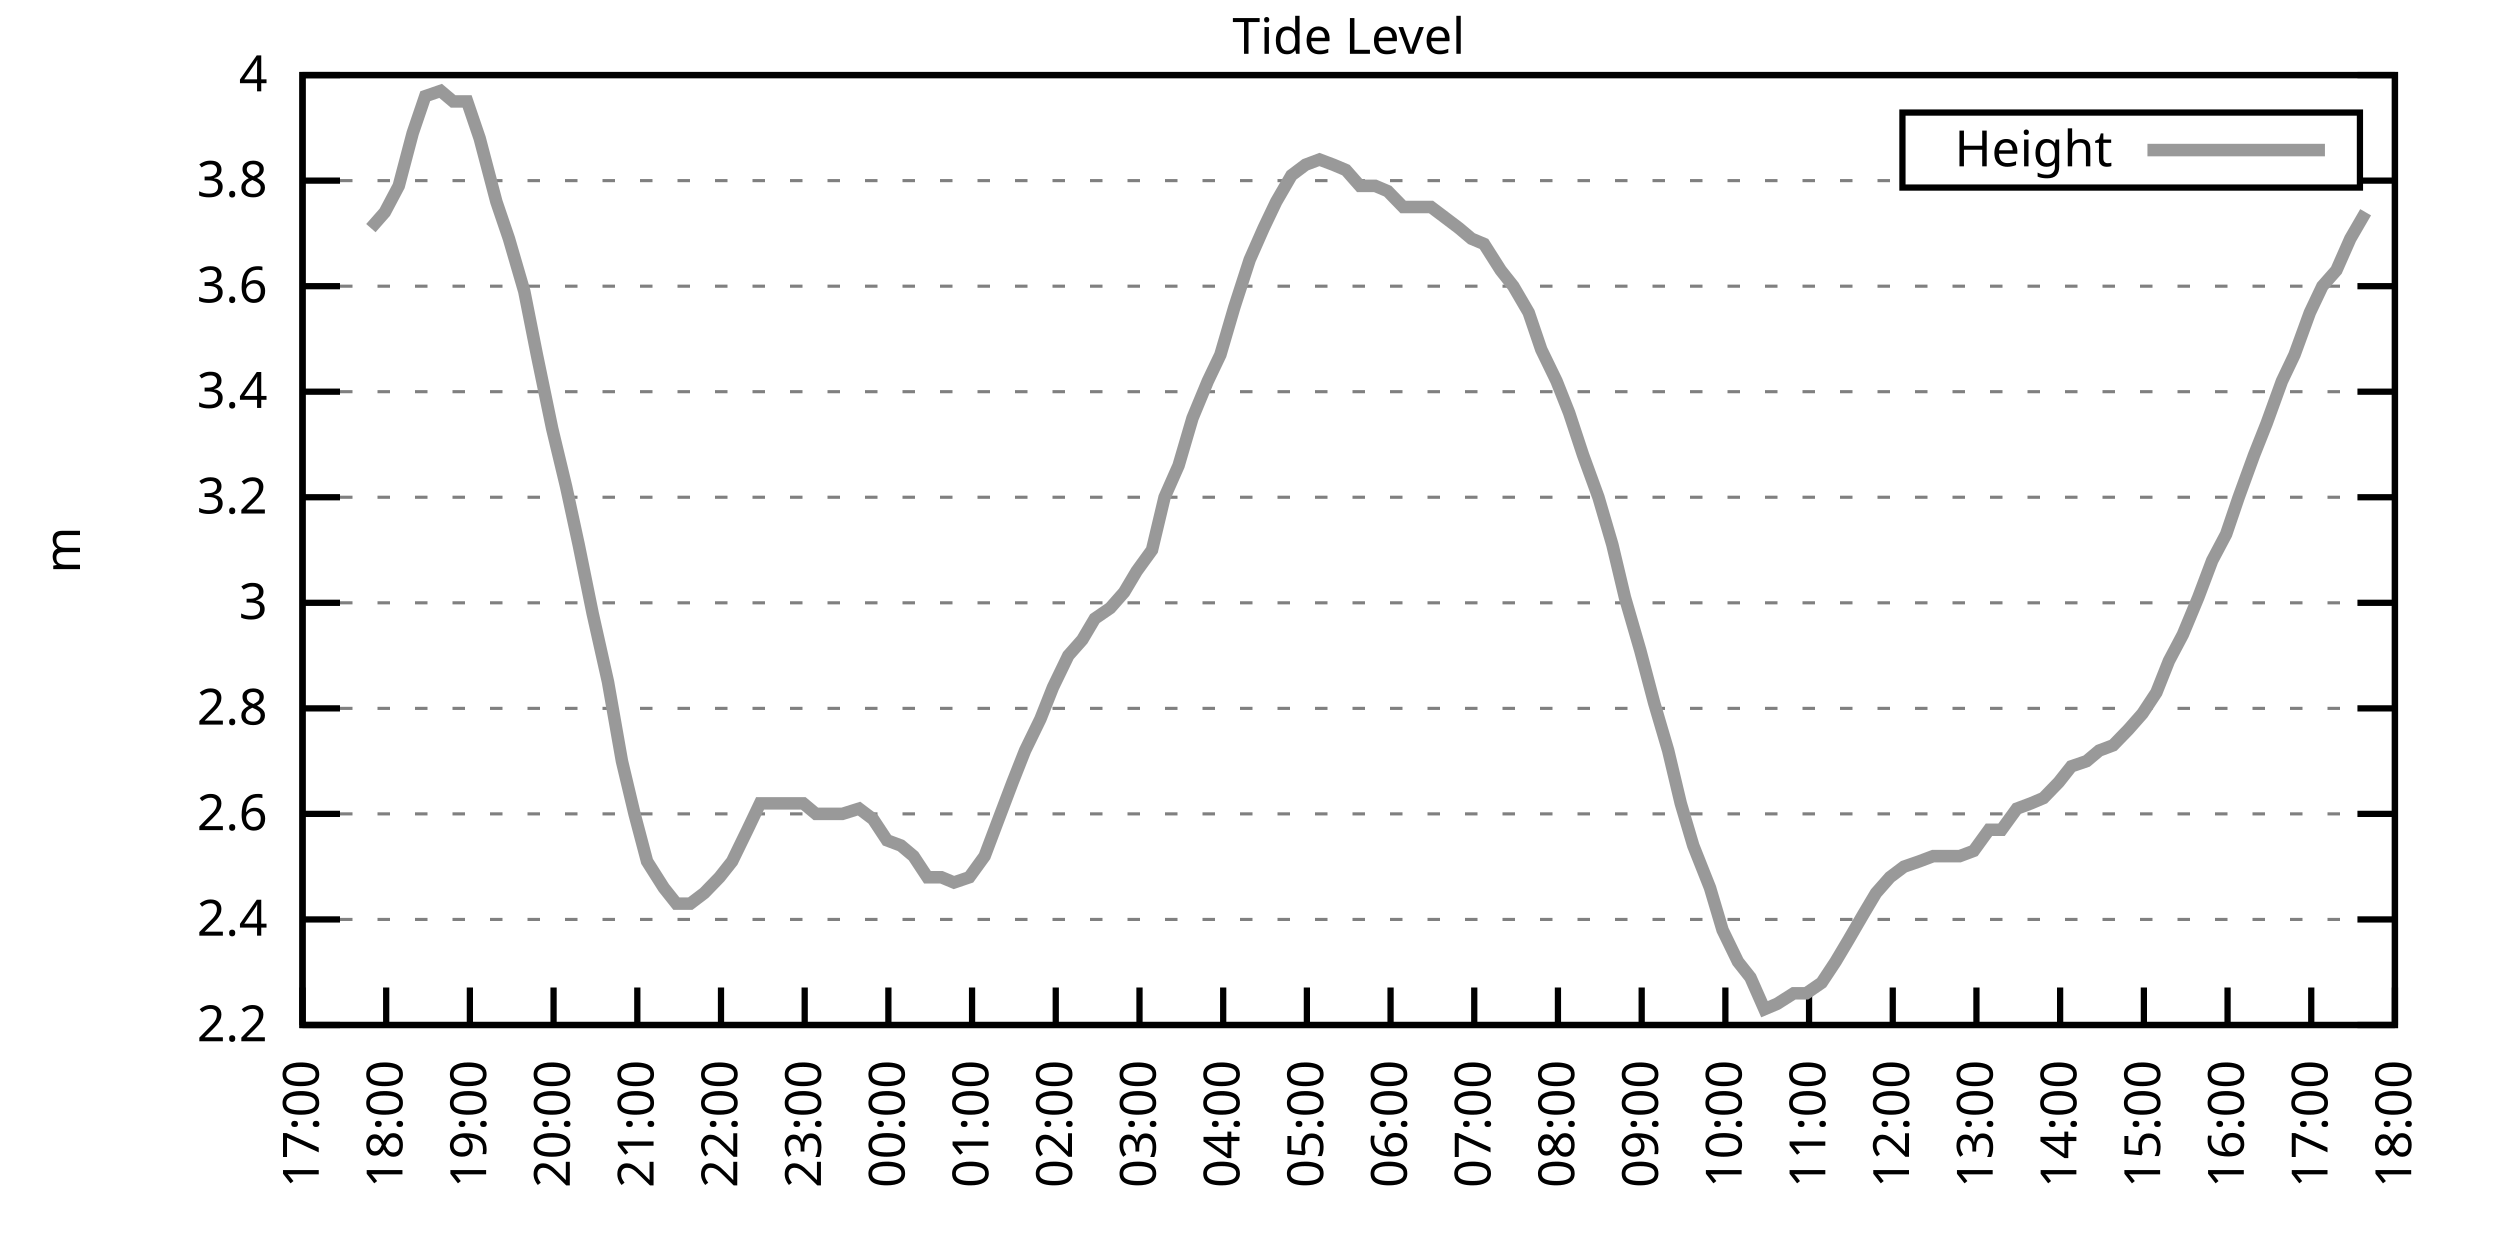
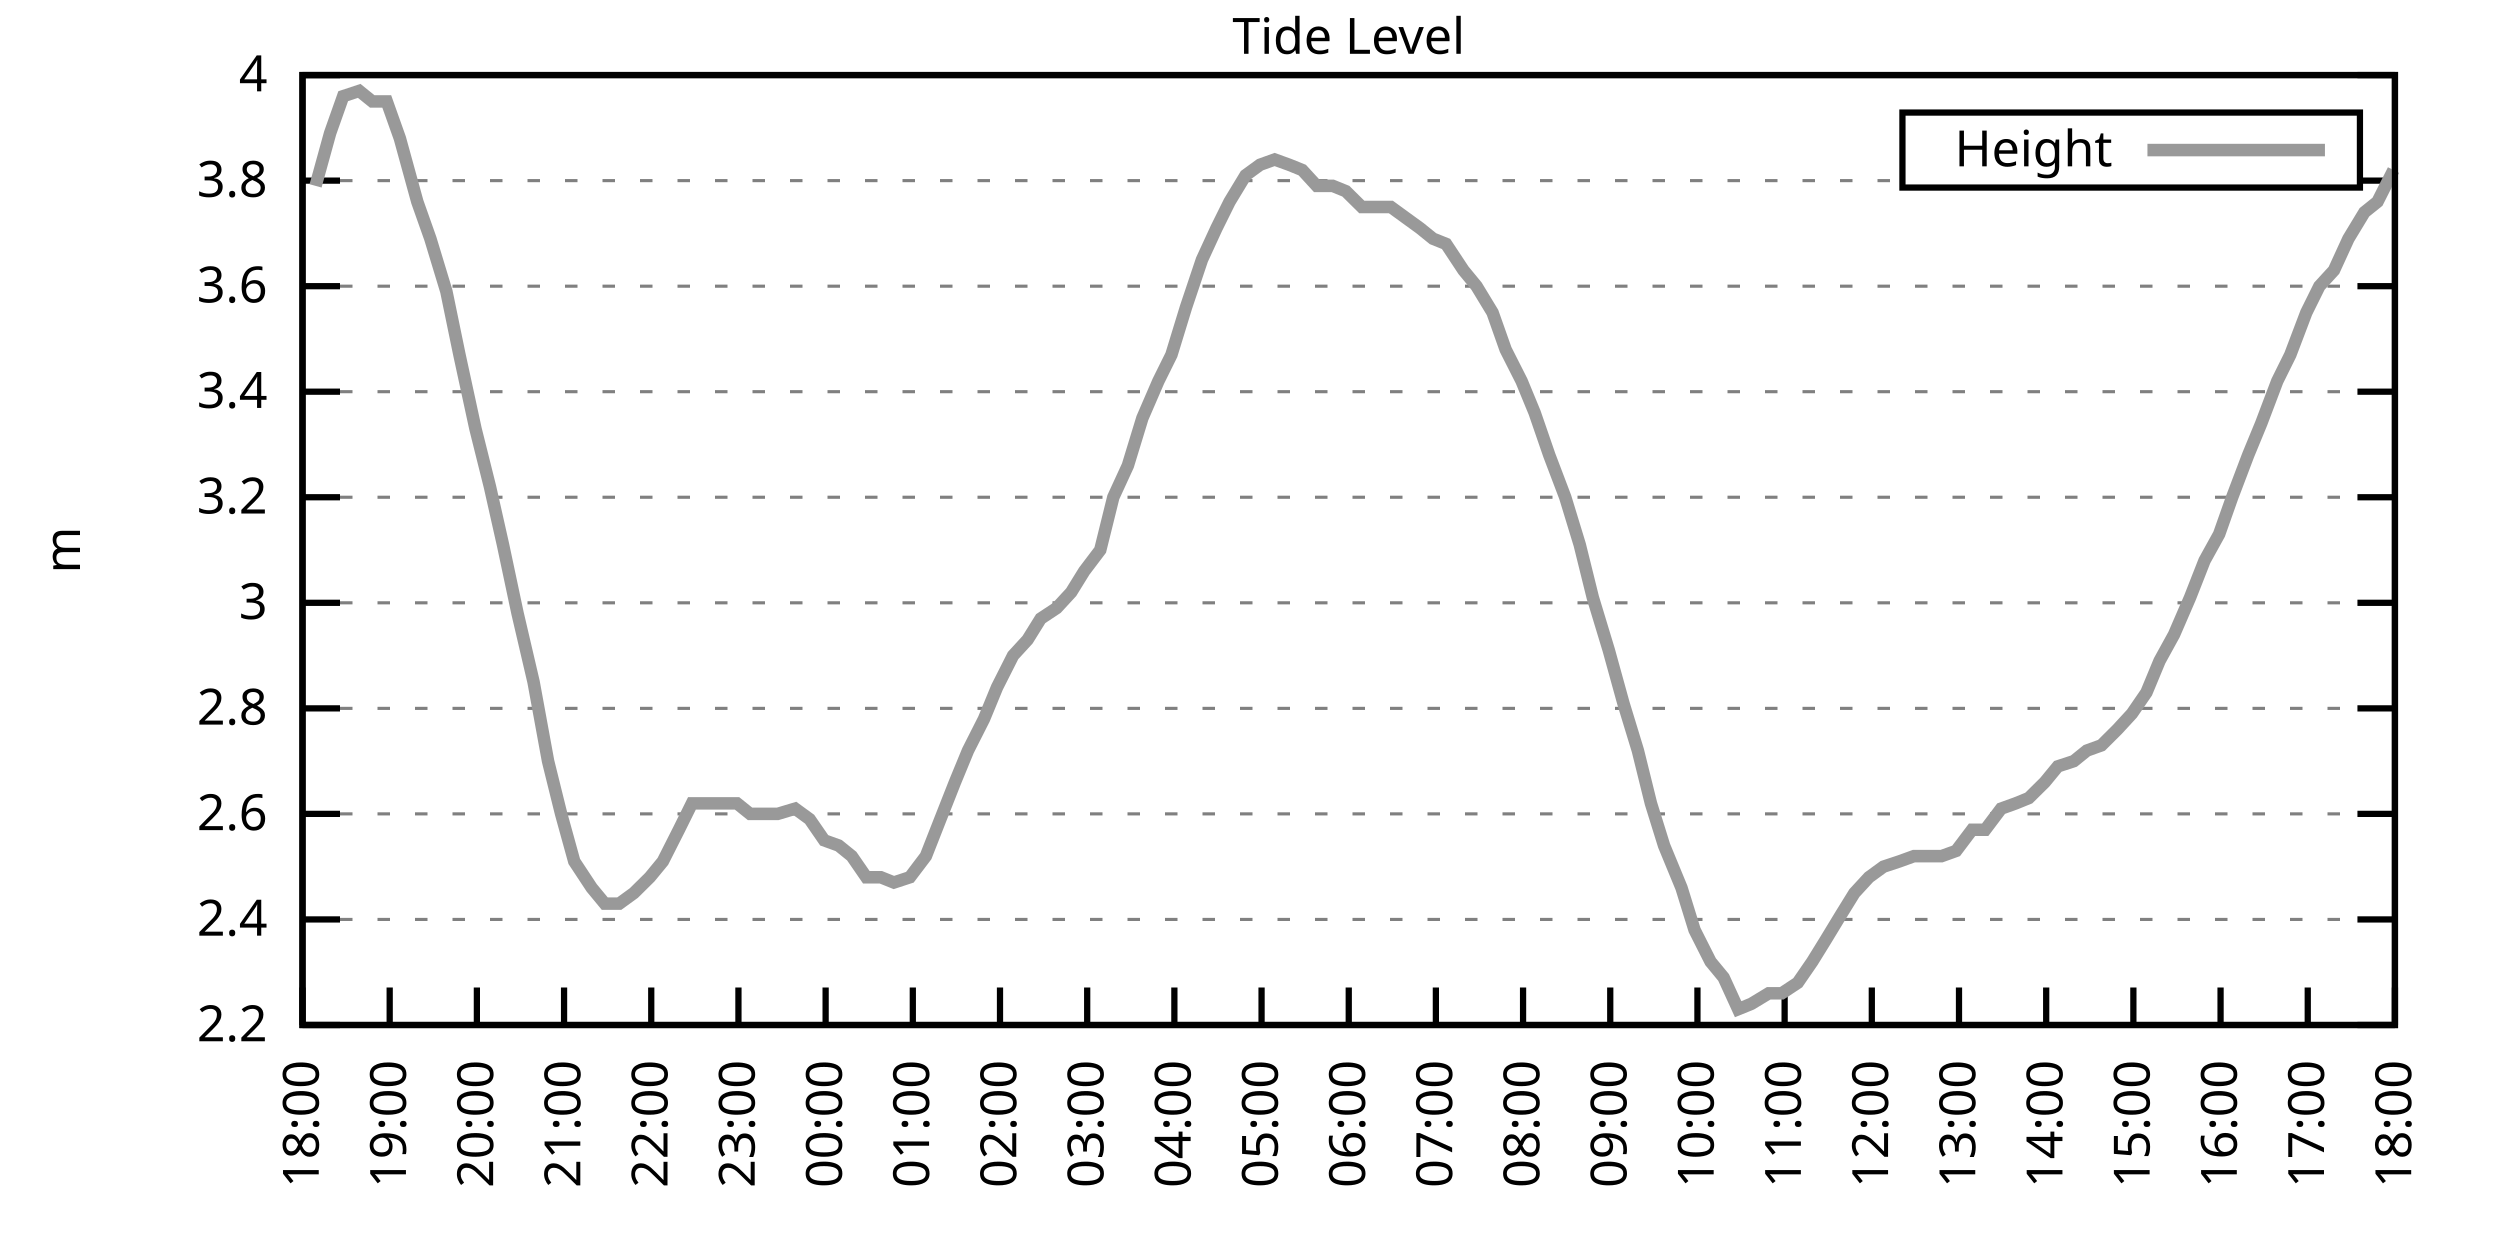
<svg xmlns="http://www.w3.org/2000/svg" xmlns:xlink="http://www.w3.org/1999/xlink" width="400" height="200" viewBox="0 0 400 200">
  <g id="gnuplot_canvas">
    <rect x="0" y="0" width="400" height="200" fill="none" />
    <defs>
      <circle id="gpDot" r="0.5" stroke-width="0.5" stroke="currentColor" />
      <path id="gpPt0" stroke-width="0.333" stroke="currentColor" d="M-1,0 h2 M0,-1 v2" />
      <path id="gpPt1" stroke-width="0.333" stroke="currentColor" d="M-1,-1 L1,1 M1,-1 L-1,1" />
      <path id="gpPt2" stroke-width="0.333" stroke="currentColor" d="M-1,0 L1,0 M0,-1 L0,1 M-1,-1 L1,1 M-1,1 L1,-1" />
      <rect id="gpPt3" stroke-width="0.333" stroke="currentColor" x="-1" y="-1" width="2" height="2" />
      <rect id="gpPt4" stroke-width="0.333" stroke="currentColor" fill="currentColor" x="-1" y="-1" width="2" height="2" />
      <circle id="gpPt5" stroke-width="0.333" stroke="currentColor" cx="0" cy="0" r="1" />
      <use xlink:href="#gpPt5" id="gpPt6" fill="currentColor" stroke="none" />
      <path id="gpPt7" stroke-width="0.333" stroke="currentColor" d="M0,-1.33 L-1.33,0.67 L1.33,0.67 z" />
      <use xlink:href="#gpPt7" id="gpPt8" fill="currentColor" stroke="none" />
      <use xlink:href="#gpPt7" id="gpPt9" stroke="currentColor" transform="rotate(180)" />
      <use xlink:href="#gpPt9" id="gpPt10" fill="currentColor" stroke="none" />
      <use xlink:href="#gpPt3" id="gpPt11" stroke="currentColor" transform="rotate(45)" />
      <use xlink:href="#gpPt11" id="gpPt12" fill="currentColor" stroke="none" />
      <path id="gpPt13" stroke-width="0.333" stroke="currentColor" d="M0,1.330 L1.265,0.411 L0.782,-1.067 L-0.782,-1.076 L-1.265,0.411 z" />
      <use xlink:href="#gpPt13" id="gpPt14" fill="currentColor" stroke="none" />
      <filter id="textbox" filterUnits="objectBoundingBox" x="0" y="0" height="1" width="1">
        <feFlood flood-color="white" flood-opacity="1" result="bgnd" />
        <feComposite in="SourceGraphic" in2="bgnd" operator="atop" />
      </filter>
      <filter id="greybox" filterUnits="objectBoundingBox" x="0" y="0" height="1" width="1">
        <feFlood flood-color="lightgrey" flood-opacity="1" result="grey" />
        <feComposite in="SourceGraphic" in2="grey" operator="atop" />
      </filter>
    </defs>
    <g fill="none" color="white" stroke="currentColor" stroke-width="1.00" stroke-linecap="butt" stroke-linejoin="miter">
</g>
    <g fill="none" color="black" stroke="currentColor" stroke-width="1.00" stroke-linecap="butt" stroke-linejoin="miter">
      <g stroke="none" shape-rendering="crispEdges">
        <polygon fill="rgb(255, 255, 255)" points="48.40,164.00 383.18,164.00 383.18,12.02 48.40,12.02 " />
      </g>
    </g>
    <g fill="none" color="black" stroke="currentColor" stroke-width="1.00" stroke-linecap="butt" stroke-linejoin="miter">
</g>
    <g fill="none" color="black" stroke="black" stroke-width="0.50" stroke-linecap="butt" stroke-linejoin="miter">
</g>
    <g fill="none" color="gray" stroke="currentColor" stroke-width="0.50" stroke-linecap="butt" stroke-linejoin="miter">
      <path stroke="gray" stroke-dasharray="2,4" class="gridline" d="M48.40,164.00 L383.19,164.00  " />
    </g>
    <g fill="none" color="gray" stroke="gray" stroke-width="1.00" stroke-linecap="butt" stroke-linejoin="miter">
</g>
    <g fill="none" color="black" stroke="currentColor" stroke-width="1.00" stroke-linecap="butt" stroke-linejoin="miter">
      <path stroke="black" d="M48.40,164.00 L54.40,164.00 M383.19,164.00 L377.19,164.00  " />
      <g transform="translate(42.80,166.60)" stroke="none" fill="black" font-family="Sans" font-size="8.00" text-anchor="end">
        <text>
          <tspan font-family="Sans"> 2.2</tspan>
        </text>
      </g>
    </g>
    <g fill="none" color="black" stroke="currentColor" stroke-width="1.00" stroke-linecap="butt" stroke-linejoin="miter">
</g>
    <g fill="none" color="black" stroke="black" stroke-width="0.50" stroke-linecap="butt" stroke-linejoin="miter">
</g>
    <g fill="none" color="gray" stroke="currentColor" stroke-width="0.50" stroke-linecap="butt" stroke-linejoin="miter">
      <path stroke="gray" stroke-dasharray="2,4" class="gridline" d="M48.40,147.11 L383.19,147.11  " />
    </g>
    <g fill="none" color="gray" stroke="gray" stroke-width="1.00" stroke-linecap="butt" stroke-linejoin="miter">
</g>
    <g fill="none" color="black" stroke="currentColor" stroke-width="1.00" stroke-linecap="butt" stroke-linejoin="miter">
      <path stroke="black" d="M48.40,147.11 L54.40,147.11 M383.19,147.11 L377.19,147.11  " />
      <g transform="translate(42.80,149.71)" stroke="none" fill="black" font-family="Sans" font-size="8.00" text-anchor="end">
        <text>
          <tspan font-family="Sans"> 2.4</tspan>
        </text>
      </g>
    </g>
    <g fill="none" color="black" stroke="currentColor" stroke-width="1.00" stroke-linecap="butt" stroke-linejoin="miter">
</g>
    <g fill="none" color="black" stroke="black" stroke-width="0.50" stroke-linecap="butt" stroke-linejoin="miter">
</g>
    <g fill="none" color="gray" stroke="currentColor" stroke-width="0.50" stroke-linecap="butt" stroke-linejoin="miter">
      <path stroke="gray" stroke-dasharray="2,4" class="gridline" d="M48.40,130.22 L383.19,130.22  " />
    </g>
    <g fill="none" color="gray" stroke="gray" stroke-width="1.00" stroke-linecap="butt" stroke-linejoin="miter">
</g>
    <g fill="none" color="black" stroke="currentColor" stroke-width="1.00" stroke-linecap="butt" stroke-linejoin="miter">
      <path stroke="black" d="M48.40,130.22 L54.40,130.22 M383.19,130.22 L377.19,130.22  " />
      <g transform="translate(42.80,132.82)" stroke="none" fill="black" font-family="Sans" font-size="8.00" text-anchor="end">
        <text>
          <tspan font-family="Sans"> 2.6</tspan>
        </text>
      </g>
    </g>
    <g fill="none" color="black" stroke="currentColor" stroke-width="1.00" stroke-linecap="butt" stroke-linejoin="miter">
</g>
    <g fill="none" color="black" stroke="black" stroke-width="0.50" stroke-linecap="butt" stroke-linejoin="miter">
</g>
    <g fill="none" color="gray" stroke="currentColor" stroke-width="0.50" stroke-linecap="butt" stroke-linejoin="miter">
      <path stroke="gray" stroke-dasharray="2,4" class="gridline" d="M48.40,113.34 L383.19,113.34  " />
    </g>
    <g fill="none" color="gray" stroke="gray" stroke-width="1.00" stroke-linecap="butt" stroke-linejoin="miter">
</g>
    <g fill="none" color="black" stroke="currentColor" stroke-width="1.00" stroke-linecap="butt" stroke-linejoin="miter">
      <path stroke="black" d="M48.40,113.34 L54.40,113.34 M383.19,113.34 L377.19,113.34  " />
      <g transform="translate(42.80,115.94)" stroke="none" fill="black" font-family="Sans" font-size="8.00" text-anchor="end">
        <text>
          <tspan font-family="Sans"> 2.8</tspan>
        </text>
      </g>
    </g>
    <g fill="none" color="black" stroke="currentColor" stroke-width="1.00" stroke-linecap="butt" stroke-linejoin="miter">
</g>
    <g fill="none" color="black" stroke="black" stroke-width="0.50" stroke-linecap="butt" stroke-linejoin="miter">
</g>
    <g fill="none" color="gray" stroke="currentColor" stroke-width="0.50" stroke-linecap="butt" stroke-linejoin="miter">
      <path stroke="gray" stroke-dasharray="2,4" class="gridline" d="M48.40,96.45 L383.19,96.45  " />
    </g>
    <g fill="none" color="gray" stroke="gray" stroke-width="1.00" stroke-linecap="butt" stroke-linejoin="miter">
</g>
    <g fill="none" color="black" stroke="currentColor" stroke-width="1.00" stroke-linecap="butt" stroke-linejoin="miter">
      <path stroke="black" d="M48.40,96.45 L54.40,96.45 M383.19,96.45 L377.19,96.45  " />
      <g transform="translate(42.80,99.05)" stroke="none" fill="black" font-family="Sans" font-size="8.00" text-anchor="end">
        <text>
          <tspan font-family="Sans"> 3</tspan>
        </text>
      </g>
    </g>
    <g fill="none" color="black" stroke="currentColor" stroke-width="1.00" stroke-linecap="butt" stroke-linejoin="miter">
</g>
    <g fill="none" color="black" stroke="black" stroke-width="0.50" stroke-linecap="butt" stroke-linejoin="miter">
</g>
    <g fill="none" color="gray" stroke="currentColor" stroke-width="0.50" stroke-linecap="butt" stroke-linejoin="miter">
      <path stroke="gray" stroke-dasharray="2,4" class="gridline" d="M48.40,79.56 L383.19,79.56  " />
    </g>
    <g fill="none" color="gray" stroke="gray" stroke-width="1.00" stroke-linecap="butt" stroke-linejoin="miter">
</g>
    <g fill="none" color="black" stroke="currentColor" stroke-width="1.00" stroke-linecap="butt" stroke-linejoin="miter">
      <path stroke="black" d="M48.40,79.56 L54.40,79.56 M383.19,79.56 L377.19,79.56  " />
      <g transform="translate(42.80,82.16)" stroke="none" fill="black" font-family="Sans" font-size="8.00" text-anchor="end">
        <text>
          <tspan font-family="Sans"> 3.2</tspan>
        </text>
      </g>
    </g>
    <g fill="none" color="black" stroke="currentColor" stroke-width="1.00" stroke-linecap="butt" stroke-linejoin="miter">
</g>
    <g fill="none" color="black" stroke="black" stroke-width="0.50" stroke-linecap="butt" stroke-linejoin="miter">
</g>
    <g fill="none" color="gray" stroke="currentColor" stroke-width="0.50" stroke-linecap="butt" stroke-linejoin="miter">
      <path stroke="gray" stroke-dasharray="2,4" class="gridline" d="M48.40,62.67 L383.19,62.67  " />
    </g>
    <g fill="none" color="gray" stroke="gray" stroke-width="1.00" stroke-linecap="butt" stroke-linejoin="miter">
</g>
    <g fill="none" color="black" stroke="currentColor" stroke-width="1.00" stroke-linecap="butt" stroke-linejoin="miter">
      <path stroke="black" d="M48.40,62.67 L54.40,62.67 M383.19,62.67 L377.19,62.67  " />
      <g transform="translate(42.80,65.27)" stroke="none" fill="black" font-family="Sans" font-size="8.00" text-anchor="end">
        <text>
          <tspan font-family="Sans"> 3.4</tspan>
        </text>
      </g>
    </g>
    <g fill="none" color="black" stroke="currentColor" stroke-width="1.00" stroke-linecap="butt" stroke-linejoin="miter">
</g>
    <g fill="none" color="black" stroke="black" stroke-width="0.50" stroke-linecap="butt" stroke-linejoin="miter">
</g>
    <g fill="none" color="gray" stroke="currentColor" stroke-width="0.50" stroke-linecap="butt" stroke-linejoin="miter">
      <path stroke="gray" stroke-dasharray="2,4" class="gridline" d="M48.40,45.79 L383.19,45.79  " />
    </g>
    <g fill="none" color="gray" stroke="gray" stroke-width="1.00" stroke-linecap="butt" stroke-linejoin="miter">
</g>
    <g fill="none" color="black" stroke="currentColor" stroke-width="1.00" stroke-linecap="butt" stroke-linejoin="miter">
      <path stroke="black" d="M48.40,45.79 L54.40,45.79 M383.19,45.79 L377.19,45.79  " />
      <g transform="translate(42.80,48.39)" stroke="none" fill="black" font-family="Sans" font-size="8.00" text-anchor="end">
        <text>
          <tspan font-family="Sans"> 3.6</tspan>
        </text>
      </g>
    </g>
    <g fill="none" color="black" stroke="currentColor" stroke-width="1.00" stroke-linecap="butt" stroke-linejoin="miter">
</g>
    <g fill="none" color="black" stroke="black" stroke-width="0.50" stroke-linecap="butt" stroke-linejoin="miter">
</g>
    <g fill="none" color="gray" stroke="currentColor" stroke-width="0.50" stroke-linecap="butt" stroke-linejoin="miter">
      <path stroke="gray" stroke-dasharray="2,4" class="gridline" d="M48.40,28.90 L304.39,28.90 M377.59,28.90 L383.19,28.90  " />
    </g>
    <g fill="none" color="gray" stroke="gray" stroke-width="1.00" stroke-linecap="butt" stroke-linejoin="miter">
</g>
    <g fill="none" color="black" stroke="currentColor" stroke-width="1.00" stroke-linecap="butt" stroke-linejoin="miter">
      <path stroke="black" d="M48.40,28.90 L54.40,28.90 M383.19,28.90 L377.19,28.90  " />
      <g transform="translate(42.80,31.50)" stroke="none" fill="black" font-family="Sans" font-size="8.00" text-anchor="end">
        <text>
          <tspan font-family="Sans"> 3.8</tspan>
        </text>
      </g>
    </g>
    <g fill="none" color="black" stroke="currentColor" stroke-width="1.00" stroke-linecap="butt" stroke-linejoin="miter">
</g>
    <g fill="none" color="black" stroke="black" stroke-width="0.50" stroke-linecap="butt" stroke-linejoin="miter">
</g>
    <g fill="none" color="gray" stroke="currentColor" stroke-width="0.50" stroke-linecap="butt" stroke-linejoin="miter">
      <path stroke="gray" stroke-dasharray="2,4" class="gridline" d="M48.40,12.01 L383.19,12.01  " />
    </g>
    <g fill="none" color="gray" stroke="gray" stroke-width="1.00" stroke-linecap="butt" stroke-linejoin="miter">
</g>
    <g fill="none" color="black" stroke="currentColor" stroke-width="1.00" stroke-linecap="butt" stroke-linejoin="miter">
      <path stroke="black" d="M48.40,12.01 L54.40,12.01 M383.19,12.01 L377.19,12.01  " />
      <g transform="translate(42.80,14.61)" stroke="none" fill="black" font-family="Sans" font-size="8.00" text-anchor="end">
        <text>
          <tspan font-family="Sans"> 4</tspan>
        </text>
      </g>
    </g>
    <g fill="none" color="black" stroke="currentColor" stroke-width="1.00" stroke-linecap="butt" stroke-linejoin="miter">
      <path stroke="black" d="M48.40,164.00 L48.40,158.00  " />
      <g transform="translate(51.00,169.60) rotate(270.00)" stroke="none" fill="black" font-family="Sans" font-size="8.00" text-anchor="end">
        <text>
-           <tspan font-family="Sans">17:00</tspan>
-         </text>
-       </g>
-     </g>
-     <g fill="none" color="black" stroke="currentColor" stroke-width="1.00" stroke-linecap="butt" stroke-linejoin="miter">
-       <path stroke="black" d="M61.79,164.00 L61.79,158.00  " />
-       <g transform="translate(64.39,169.60) rotate(270.00)" stroke="none" fill="black" font-family="Sans" font-size="8.00" text-anchor="end">
-         <text>
          <tspan font-family="Sans">18:00</tspan>
        </text>
      </g>
    </g>
    <g fill="none" color="black" stroke="currentColor" stroke-width="1.00" stroke-linecap="butt" stroke-linejoin="miter">
-       <path stroke="black" d="M75.18,164.00 L75.18,158.00  " />
-       <g transform="translate(77.78,169.60) rotate(270.00)" stroke="none" fill="black" font-family="Sans" font-size="8.00" text-anchor="end">
+       <path stroke="black" d="M62.35,164.00 L62.35,158.00  " />
+       <g transform="translate(64.95,169.60) rotate(270.00)" stroke="none" fill="black" font-family="Sans" font-size="8.00" text-anchor="end">
        <text>
          <tspan font-family="Sans">19:00</tspan>
        </text>
      </g>
    </g>
    <g fill="none" color="black" stroke="currentColor" stroke-width="1.00" stroke-linecap="butt" stroke-linejoin="miter">
-       <path stroke="black" d="M88.57,164.00 L88.57,158.00  " />
-       <g transform="translate(91.17,169.60) rotate(270.00)" stroke="none" fill="black" font-family="Sans" font-size="8.00" text-anchor="end">
+       <path stroke="black" d="M76.30,164.00 L76.30,158.00  " />
+       <g transform="translate(78.90,169.60) rotate(270.00)" stroke="none" fill="black" font-family="Sans" font-size="8.00" text-anchor="end">
        <text>
          <tspan font-family="Sans">20:00</tspan>
        </text>
      </g>
    </g>
    <g fill="none" color="black" stroke="currentColor" stroke-width="1.00" stroke-linecap="butt" stroke-linejoin="miter">
-       <path stroke="black" d="M101.97,164.00 L101.97,158.00  " />
-       <g transform="translate(104.57,169.60) rotate(270.00)" stroke="none" fill="black" font-family="Sans" font-size="8.00" text-anchor="end">
+       <path stroke="black" d="M90.25,164.00 L90.25,158.00  " />
+       <g transform="translate(92.85,169.60) rotate(270.00)" stroke="none" fill="black" font-family="Sans" font-size="8.00" text-anchor="end">
        <text>
          <tspan font-family="Sans">21:00</tspan>
        </text>
      </g>
    </g>
    <g fill="none" color="black" stroke="currentColor" stroke-width="1.00" stroke-linecap="butt" stroke-linejoin="miter">
-       <path stroke="black" d="M115.36,164.00 L115.36,158.00  " />
-       <g transform="translate(117.96,169.60) rotate(270.00)" stroke="none" fill="black" font-family="Sans" font-size="8.00" text-anchor="end">
+       <path stroke="black" d="M104.20,164.00 L104.20,158.00  " />
+       <g transform="translate(106.80,169.60) rotate(270.00)" stroke="none" fill="black" font-family="Sans" font-size="8.00" text-anchor="end">
        <text>
          <tspan font-family="Sans">22:00</tspan>
        </text>
      </g>
    </g>
    <g fill="none" color="black" stroke="currentColor" stroke-width="1.00" stroke-linecap="butt" stroke-linejoin="miter">
-       <path stroke="black" d="M128.75,164.00 L128.75,158.00  " />
-       <g transform="translate(131.35,169.60) rotate(270.00)" stroke="none" fill="black" font-family="Sans" font-size="8.00" text-anchor="end">
+       <path stroke="black" d="M118.15,164.00 L118.15,158.00  " />
+       <g transform="translate(120.75,169.60) rotate(270.00)" stroke="none" fill="black" font-family="Sans" font-size="8.00" text-anchor="end">
        <text>
          <tspan font-family="Sans">23:00</tspan>
        </text>
      </g>
    </g>
    <g fill="none" color="black" stroke="currentColor" stroke-width="1.00" stroke-linecap="butt" stroke-linejoin="miter">
-       <path stroke="black" d="M142.14,164.00 L142.14,158.00  " />
-       <g transform="translate(144.74,169.60) rotate(270.00)" stroke="none" fill="black" font-family="Sans" font-size="8.00" text-anchor="end">
+       <path stroke="black" d="M132.10,164.00 L132.10,158.00  " />
+       <g transform="translate(134.70,169.60) rotate(270.00)" stroke="none" fill="black" font-family="Sans" font-size="8.00" text-anchor="end">
        <text>
          <tspan font-family="Sans">00:00</tspan>
        </text>
      </g>
    </g>
    <g fill="none" color="black" stroke="currentColor" stroke-width="1.00" stroke-linecap="butt" stroke-linejoin="miter">
-       <path stroke="black" d="M155.53,164.00 L155.53,158.00  " />
-       <g transform="translate(158.13,169.60) rotate(270.00)" stroke="none" fill="black" font-family="Sans" font-size="8.00" text-anchor="end">
+       <path stroke="black" d="M146.05,164.00 L146.05,158.00  " />
+       <g transform="translate(148.65,169.60) rotate(270.00)" stroke="none" fill="black" font-family="Sans" font-size="8.00" text-anchor="end">
        <text>
          <tspan font-family="Sans">01:00</tspan>
        </text>
      </g>
    </g>
    <g fill="none" color="black" stroke="currentColor" stroke-width="1.00" stroke-linecap="butt" stroke-linejoin="miter">
-       <path stroke="black" d="M168.92,164.00 L168.92,158.00  " />
-       <g transform="translate(171.52,169.60) rotate(270.00)" stroke="none" fill="black" font-family="Sans" font-size="8.00" text-anchor="end">
+       <path stroke="black" d="M160.00,164.00 L160.00,158.00  " />
+       <g transform="translate(162.60,169.60) rotate(270.00)" stroke="none" fill="black" font-family="Sans" font-size="8.00" text-anchor="end">
        <text>
          <tspan font-family="Sans">02:00</tspan>
        </text>
      </g>
    </g>
    <g fill="none" color="black" stroke="currentColor" stroke-width="1.00" stroke-linecap="butt" stroke-linejoin="miter">
-       <path stroke="black" d="M182.32,164.00 L182.32,158.00  " />
-       <g transform="translate(184.92,169.60) rotate(270.00)" stroke="none" fill="black" font-family="Sans" font-size="8.00" text-anchor="end">
+       <path stroke="black" d="M173.95,164.00 L173.95,158.00  " />
+       <g transform="translate(176.55,169.60) rotate(270.00)" stroke="none" fill="black" font-family="Sans" font-size="8.00" text-anchor="end">
        <text>
          <tspan font-family="Sans">03:00</tspan>
        </text>
      </g>
    </g>
    <g fill="none" color="black" stroke="currentColor" stroke-width="1.00" stroke-linecap="butt" stroke-linejoin="miter">
-       <path stroke="black" d="M195.71,164.00 L195.71,158.00  " />
-       <g transform="translate(198.31,169.60) rotate(270.00)" stroke="none" fill="black" font-family="Sans" font-size="8.00" text-anchor="end">
+       <path stroke="black" d="M187.90,164.00 L187.90,158.00  " />
+       <g transform="translate(190.50,169.60) rotate(270.00)" stroke="none" fill="black" font-family="Sans" font-size="8.00" text-anchor="end">
        <text>
          <tspan font-family="Sans">04:00</tspan>
        </text>
      </g>
    </g>
    <g fill="none" color="black" stroke="currentColor" stroke-width="1.00" stroke-linecap="butt" stroke-linejoin="miter">
-       <path stroke="black" d="M209.10,164.00 L209.10,158.00  " />
-       <g transform="translate(211.70,169.60) rotate(270.00)" stroke="none" fill="black" font-family="Sans" font-size="8.00" text-anchor="end">
+       <path stroke="black" d="M201.85,164.00 L201.85,158.00  " />
+       <g transform="translate(204.45,169.60) rotate(270.00)" stroke="none" fill="black" font-family="Sans" font-size="8.00" text-anchor="end">
        <text>
          <tspan font-family="Sans">05:00</tspan>
        </text>
      </g>
    </g>
    <g fill="none" color="black" stroke="currentColor" stroke-width="1.00" stroke-linecap="butt" stroke-linejoin="miter">
-       <path stroke="black" d="M222.49,164.00 L222.49,158.00  " />
-       <g transform="translate(225.09,169.60) rotate(270.00)" stroke="none" fill="black" font-family="Sans" font-size="8.00" text-anchor="end">
+       <path stroke="black" d="M215.80,164.00 L215.80,158.00  " />
+       <g transform="translate(218.40,169.60) rotate(270.00)" stroke="none" fill="black" font-family="Sans" font-size="8.00" text-anchor="end">
        <text>
          <tspan font-family="Sans">06:00</tspan>
        </text>
      </g>
    </g>
    <g fill="none" color="black" stroke="currentColor" stroke-width="1.00" stroke-linecap="butt" stroke-linejoin="miter">
-       <path stroke="black" d="M235.88,164.00 L235.88,158.00  " />
-       <g transform="translate(238.48,169.60) rotate(270.00)" stroke="none" fill="black" font-family="Sans" font-size="8.00" text-anchor="end">
+       <path stroke="black" d="M229.74,164.00 L229.74,158.00  " />
+       <g transform="translate(232.34,169.60) rotate(270.00)" stroke="none" fill="black" font-family="Sans" font-size="8.00" text-anchor="end">
        <text>
          <tspan font-family="Sans">07:00</tspan>
        </text>
      </g>
    </g>
    <g fill="none" color="black" stroke="currentColor" stroke-width="1.00" stroke-linecap="butt" stroke-linejoin="miter">
-       <path stroke="black" d="M249.27,164.00 L249.27,158.00  " />
-       <g transform="translate(251.87,169.60) rotate(270.00)" stroke="none" fill="black" font-family="Sans" font-size="8.00" text-anchor="end">
+       <path stroke="black" d="M243.69,164.00 L243.69,158.00  " />
+       <g transform="translate(246.29,169.60) rotate(270.00)" stroke="none" fill="black" font-family="Sans" font-size="8.00" text-anchor="end">
        <text>
          <tspan font-family="Sans">08:00</tspan>
        </text>
      </g>
    </g>
    <g fill="none" color="black" stroke="currentColor" stroke-width="1.00" stroke-linecap="butt" stroke-linejoin="miter">
-       <path stroke="black" d="M262.67,164.00 L262.67,158.00  " />
-       <g transform="translate(265.27,169.60) rotate(270.00)" stroke="none" fill="black" font-family="Sans" font-size="8.00" text-anchor="end">
+       <path stroke="black" d="M257.64,164.00 L257.64,158.00  " />
+       <g transform="translate(260.24,169.60) rotate(270.00)" stroke="none" fill="black" font-family="Sans" font-size="8.00" text-anchor="end">
        <text>
          <tspan font-family="Sans">09:00</tspan>
        </text>
      </g>
    </g>
    <g fill="none" color="black" stroke="currentColor" stroke-width="1.00" stroke-linecap="butt" stroke-linejoin="miter">
-       <path stroke="black" d="M276.06,164.00 L276.06,158.00  " />
-       <g transform="translate(278.66,169.60) rotate(270.00)" stroke="none" fill="black" font-family="Sans" font-size="8.00" text-anchor="end">
+       <path stroke="black" d="M271.59,164.00 L271.59,158.00  " />
+       <g transform="translate(274.19,169.60) rotate(270.00)" stroke="none" fill="black" font-family="Sans" font-size="8.00" text-anchor="end">
        <text>
          <tspan font-family="Sans">10:00</tspan>
        </text>
      </g>
    </g>
    <g fill="none" color="black" stroke="currentColor" stroke-width="1.00" stroke-linecap="butt" stroke-linejoin="miter">
-       <path stroke="black" d="M289.45,164.00 L289.45,158.00  " />
-       <g transform="translate(292.05,169.60) rotate(270.00)" stroke="none" fill="black" font-family="Sans" font-size="8.00" text-anchor="end">
+       <path stroke="black" d="M285.54,164.00 L285.54,158.00  " />
+       <g transform="translate(288.14,169.60) rotate(270.00)" stroke="none" fill="black" font-family="Sans" font-size="8.00" text-anchor="end">
        <text>
          <tspan font-family="Sans">11:00</tspan>
        </text>
      </g>
    </g>
    <g fill="none" color="black" stroke="currentColor" stroke-width="1.00" stroke-linecap="butt" stroke-linejoin="miter">
-       <path stroke="black" d="M302.84,164.00 L302.84,158.00  " />
-       <g transform="translate(305.44,169.60) rotate(270.00)" stroke="none" fill="black" font-family="Sans" font-size="8.00" text-anchor="end">
+       <path stroke="black" d="M299.49,164.00 L299.49,158.00  " />
+       <g transform="translate(302.09,169.60) rotate(270.00)" stroke="none" fill="black" font-family="Sans" font-size="8.00" text-anchor="end">
        <text>
          <tspan font-family="Sans">12:00</tspan>
        </text>
      </g>
    </g>
    <g fill="none" color="black" stroke="currentColor" stroke-width="1.00" stroke-linecap="butt" stroke-linejoin="miter">
-       <path stroke="black" d="M316.23,164.00 L316.23,158.00  " />
-       <g transform="translate(318.83,169.60) rotate(270.00)" stroke="none" fill="black" font-family="Sans" font-size="8.00" text-anchor="end">
+       <path stroke="black" d="M313.44,164.00 L313.44,158.00  " />
+       <g transform="translate(316.04,169.60) rotate(270.00)" stroke="none" fill="black" font-family="Sans" font-size="8.00" text-anchor="end">
        <text>
          <tspan font-family="Sans">13:00</tspan>
        </text>
      </g>
    </g>
    <g fill="none" color="black" stroke="currentColor" stroke-width="1.00" stroke-linecap="butt" stroke-linejoin="miter">
-       <path stroke="black" d="M329.62,164.00 L329.62,158.00  " />
-       <g transform="translate(332.22,169.60) rotate(270.00)" stroke="none" fill="black" font-family="Sans" font-size="8.00" text-anchor="end">
+       <path stroke="black" d="M327.39,164.00 L327.39,158.00  " />
+       <g transform="translate(329.99,169.60) rotate(270.00)" stroke="none" fill="black" font-family="Sans" font-size="8.00" text-anchor="end">
        <text>
          <tspan font-family="Sans">14:00</tspan>
        </text>
      </g>
    </g>
    <g fill="none" color="black" stroke="currentColor" stroke-width="1.00" stroke-linecap="butt" stroke-linejoin="miter">
-       <path stroke="black" d="M343.02,164.00 L343.02,158.00  " />
-       <g transform="translate(345.62,169.60) rotate(270.00)" stroke="none" fill="black" font-family="Sans" font-size="8.00" text-anchor="end">
+       <path stroke="black" d="M341.34,164.00 L341.34,158.00  " />
+       <g transform="translate(343.94,169.60) rotate(270.00)" stroke="none" fill="black" font-family="Sans" font-size="8.00" text-anchor="end">
        <text>
          <tspan font-family="Sans">15:00</tspan>
        </text>
      </g>
    </g>
    <g fill="none" color="black" stroke="currentColor" stroke-width="1.00" stroke-linecap="butt" stroke-linejoin="miter">
-       <path stroke="black" d="M356.41,164.00 L356.41,158.00  " />
-       <g transform="translate(359.01,169.60) rotate(270.00)" stroke="none" fill="black" font-family="Sans" font-size="8.00" text-anchor="end">
+       <path stroke="black" d="M355.29,164.00 L355.29,158.00  " />
+       <g transform="translate(357.89,169.60) rotate(270.00)" stroke="none" fill="black" font-family="Sans" font-size="8.00" text-anchor="end">
        <text>
          <tspan font-family="Sans">16:00</tspan>
        </text>
      </g>
    </g>
    <g fill="none" color="black" stroke="currentColor" stroke-width="1.00" stroke-linecap="butt" stroke-linejoin="miter">
-       <path stroke="black" d="M369.80,164.00 L369.80,158.00  " />
-       <g transform="translate(372.40,169.60) rotate(270.00)" stroke="none" fill="black" font-family="Sans" font-size="8.00" text-anchor="end">
+       <path stroke="black" d="M369.24,164.00 L369.24,158.00  " />
+       <g transform="translate(371.84,169.60) rotate(270.00)" stroke="none" fill="black" font-family="Sans" font-size="8.00" text-anchor="end">
        <text>
          <tspan font-family="Sans">17:00</tspan>
        </text>
      </g>
    </g>
    <g fill="none" color="black" stroke="currentColor" stroke-width="1.00" stroke-linecap="butt" stroke-linejoin="miter">
      <path stroke="black" d="M383.19,164.00 L383.19,158.00  " />
      <g transform="translate(385.79,169.60) rotate(270.00)" stroke="none" fill="black" font-family="Sans" font-size="8.00" text-anchor="end">
        <text>
          <tspan font-family="Sans">18:00</tspan>
        </text>
      </g>
    </g>
    <g fill="none" color="black" stroke="currentColor" stroke-width="1.00" stroke-linecap="butt" stroke-linejoin="miter">
</g>
    <g fill="none" color="black" stroke="currentColor" stroke-width="1.00" stroke-linecap="butt" stroke-linejoin="miter">
      <path stroke="black" d="M48.40,12.01 L48.40,164.00 L383.19,164.00 L383.19,12.01 L48.40,12.01 Z  " />
    </g>
    <g fill="none" color="black" stroke="currentColor" stroke-width="1.00" stroke-linecap="butt" stroke-linejoin="miter">
</g>
    <g fill="none" color="black" stroke="currentColor" stroke-width="1.00" stroke-linecap="butt" stroke-linejoin="miter">
      <path stroke="black" d="M304.39,30.01 L304.39,18.01 L377.59,18.01 L377.59,30.01 L304.39,30.01 Z  " />
    </g>
    <g id="Tide_level_plot_1">
      <g fill="none" color="white" stroke="black" stroke-width="2.00" stroke-linecap="butt" stroke-linejoin="miter">
</g>
      <g fill="none" color="black" stroke="currentColor" stroke-width="2.00" stroke-linecap="butt" stroke-linejoin="miter">
        <g transform="translate(337.99,26.61)" stroke="none" fill="black" font-family="Sans" font-size="8.00" text-anchor="end">
          <text>
            <tspan font-family="Sans">Height</tspan>
          </text>
        </g>
      </g>
      <g fill="none" color="black" stroke="currentColor" stroke-width="2.00" stroke-linecap="butt" stroke-linejoin="miter">
-         <path stroke="rgb(153, 153, 153)" d="M343.59,24.01 L371.99,24.01 M59.34,36.50 L61.57,33.96 L63.80,29.74 L66.03,21.30 L68.04,15.39 L70.50,14.54   L72.50,16.23 L74.74,16.23 L76.75,22.14 L79.42,32.28 L81.43,38.19 L83.89,46.63 L85.90,56.76 L88.35,68.58   L90.58,77.87 L92.59,87.16 L94.82,98.14 L97.28,109.11 L99.51,121.78 L101.52,130.22 L103.53,137.82 L106.21,142.05   L108.22,144.58 L110.45,144.58 L112.68,142.89 L115.13,140.36 L117.14,137.82 L119.60,132.76 L121.61,128.54 L124.06,128.54   L126.29,128.54 L128.53,128.54 L130.54,130.22 L132.99,130.22 L134.78,130.22 L137.45,129.38 L139.69,131.07 L141.92,134.45   L144.15,135.29 L146.16,136.98 L148.39,140.36 L150.62,140.36 L152.63,141.20 L155.09,140.36 L157.54,136.98 L159.77,131.07   L162.01,125.16 L164.01,120.09 L166.47,115.03 L168.48,109.96 L170.93,104.89 L173.17,102.36 L175.17,98.98 L177.63,97.29   L179.86,94.76 L181.87,91.38 L184.32,88.00 L186.33,79.56 L188.57,74.49 L190.80,66.90 L193.25,60.98 L195.26,56.76   L197.49,49.16 L199.95,41.56 L202.18,36.50 L204.19,32.28 L206.64,28.05 L208.88,26.36 L211.11,25.52 L213.34,26.36   L215.35,27.21 L217.58,29.74 L220.04,29.74 L222.04,30.59 L224.50,33.12 L226.73,33.12 L228.96,33.12 L231.20,34.81   L233.43,36.50 L235.44,38.19 L237.44,39.03 L240.12,43.25 L242.13,45.79 L244.59,50.01 L246.60,55.92 L249.05,60.98   L251.06,66.05 L253.29,72.81 L255.75,79.56 L257.98,87.16 L259.99,95.60 L262.44,104.05 L264.67,112.49 L266.91,120.09   L268.92,128.54 L270.92,135.29 L273.60,142.05 L275.61,148.80 L278.07,153.87 L280.07,156.40 L282.31,161.47 L284.32,160.62   L286.99,158.93 L289.00,158.93 L291.46,157.24 L293.69,153.87 L295.70,150.49 L298.15,146.27 L300.16,142.89 L302.39,140.36   L304.63,138.67 L307.08,137.82 L309.31,136.98 L311.32,136.98 L313.55,136.98 L315.79,136.14 L318.24,132.76 L320.25,132.76   L322.70,129.38 L324.94,128.54 L326.95,127.69 L329.40,125.16 L331.41,122.62 L333.86,121.78 L335.87,120.09 L338.10,119.25   L340.56,116.71 L342.79,114.18 L345.02,110.80 L347.03,105.74 L349.26,101.52 L351.72,95.60 L353.95,89.69 L356.18,85.47   L358.19,79.56 L360.65,72.81 L362.66,67.74 L365.11,60.98 L367.12,56.76 L369.58,50.01 L371.58,45.79 L373.82,43.25   L376.05,38.19 L378.50,33.96  " />
+         <path stroke="rgb(153, 153, 153)" d="M343.59,24.01 L371.99,24.01 M50.49,29.74 L52.82,21.30 L54.91,15.39 L57.47,14.54 L59.56,16.23 L61.88,16.23   L63.98,22.14 L66.77,32.28 L68.86,38.19 L71.42,46.63 L73.51,56.76 L76.07,68.58 L78.39,77.87 L80.48,87.16   L82.81,98.14 L85.37,109.11 L87.69,121.78 L89.78,130.22 L91.88,137.82 L94.67,142.05 L96.76,144.58 L99.08,144.58   L101.41,142.89 L103.97,140.36 L106.06,137.82 L108.62,132.76 L110.71,128.54 L113.27,128.54 L115.59,128.54 L117.92,128.54   L120.01,130.22 L122.57,130.22 L124.43,130.22 L127.22,129.38 L129.54,131.07 L131.87,134.45 L134.19,135.29 L136.28,136.98   L138.61,140.36 L140.93,140.36 L143.02,141.20 L145.58,140.36 L148.14,136.98 L150.46,131.07 L152.79,125.16 L154.88,120.09   L157.44,115.03 L159.53,109.96 L162.09,104.89 L164.41,102.36 L166.51,98.98 L169.06,97.29 L171.39,94.76 L173.48,91.38   L176.04,88.00 L178.13,79.56 L180.46,74.49 L182.78,66.90 L185.34,60.98 L187.43,56.76 L189.76,49.16 L192.31,41.56   L194.64,36.50 L196.73,32.28 L199.29,28.05 L201.61,26.36 L203.94,25.52 L206.26,26.36 L208.36,27.21 L210.68,29.74   L213.24,29.74 L215.33,30.59 L217.89,33.12 L220.21,33.12 L222.54,33.12 L224.86,34.81 L227.19,36.50 L229.28,38.19   L231.37,39.03 L234.16,43.25 L236.25,45.79 L238.81,50.01 L240.90,55.92 L243.46,60.98 L245.55,66.05 L247.88,72.81   L250.44,79.56 L252.76,87.16 L254.85,95.60 L257.41,104.05 L259.74,112.49 L262.06,120.09 L264.15,128.54 L266.25,135.29   L269.04,142.05 L271.13,148.80 L273.69,153.87 L275.78,156.40 L278.10,161.47 L280.20,160.62 L282.99,158.93 L285.08,158.93   L287.64,157.24 L289.96,153.87 L292.05,150.49 L294.61,146.27 L296.70,142.89 L299.03,140.36 L301.35,138.67 L303.91,137.82   L306.23,136.98 L308.33,136.98 L310.65,136.98 L312.98,136.14 L315.53,132.76 L317.63,132.76 L320.18,129.38 L322.51,128.54   L324.60,127.69 L327.16,125.16 L329.25,122.62 L331.81,121.78 L333.90,120.09 L336.23,119.25 L338.78,116.71 L341.11,114.18   L343.43,110.80 L345.53,105.74 L347.85,101.52 L350.41,95.60 L352.73,89.69 L355.06,85.47 L357.15,79.56 L359.71,72.81   L361.80,67.74 L364.36,60.98 L366.45,56.76 L369.01,50.01 L371.10,45.79 L373.43,43.25 L375.75,38.19 L378.31,33.96   L380.40,32.28 L382.96,27.21  " />
      </g>
    </g>
    <g fill="none" color="black" stroke="currentColor" stroke-width="2.00" stroke-linecap="butt" stroke-linejoin="miter">
</g>
    <g fill="none" color="black" stroke="black" stroke-width="1.00" stroke-linecap="butt" stroke-linejoin="miter">
</g>
    <g fill="none" color="black" stroke="currentColor" stroke-width="1.00" stroke-linecap="butt" stroke-linejoin="miter">
      <path stroke="black" d="M48.40,12.01 L48.40,164.00 L383.19,164.00 L383.19,12.01 L48.40,12.01 Z  " />
      <g transform="translate(12.80,88.01) rotate(270.00)" stroke="none" fill="black" font-family="Sans" font-size="8.00" text-anchor="middle">
        <text>
          <tspan font-family="Sans">m</tspan>
        </text>
      </g>
    </g>
    <g fill="none" color="black" stroke="currentColor" stroke-width="1.00" stroke-linecap="butt" stroke-linejoin="miter">
</g>
    <g fill="none" color="black" stroke="currentColor" stroke-width="1.00" stroke-linecap="butt" stroke-linejoin="miter">
      <g transform="translate(215.79,8.61)" stroke="none" fill="black" font-family="Sans" font-size="8.00" text-anchor="middle">
        <text>
          <tspan font-family="Sans">Tide Level</tspan>
        </text>
      </g>
    </g>
    <g fill="none" color="black" stroke="currentColor" stroke-width="1.00" stroke-linecap="butt" stroke-linejoin="miter">
</g>
  </g>
</svg>
